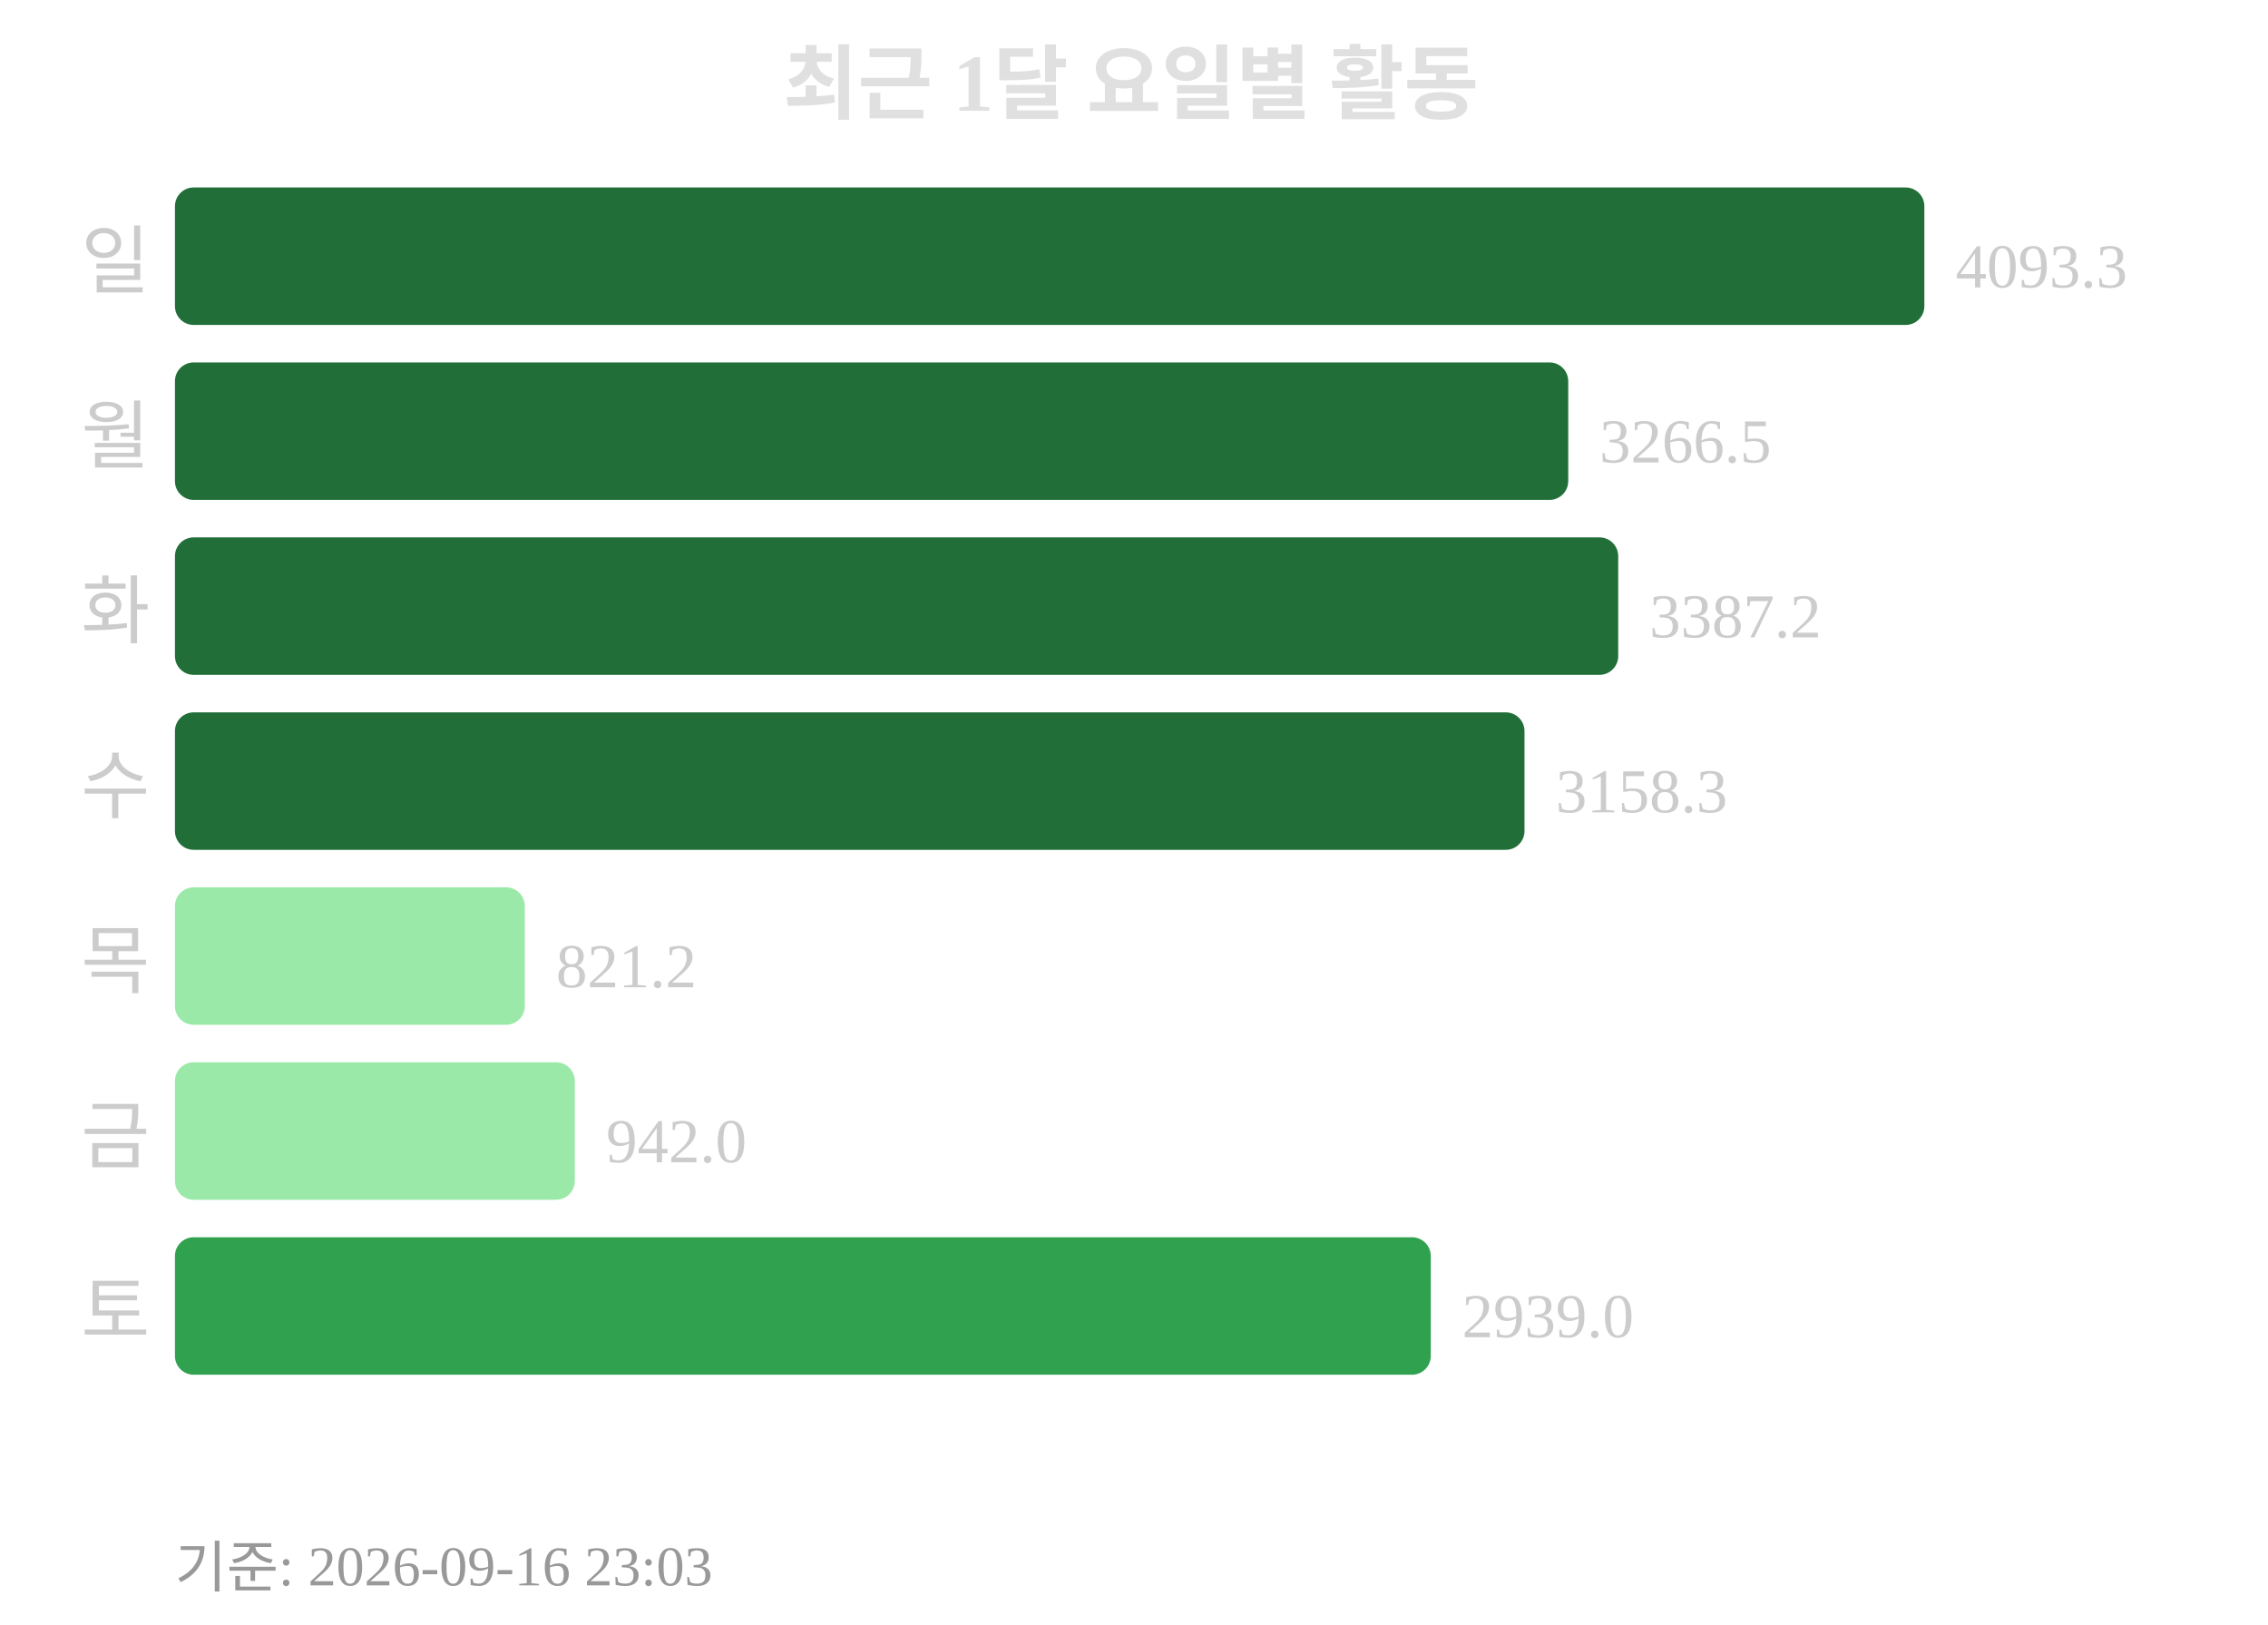
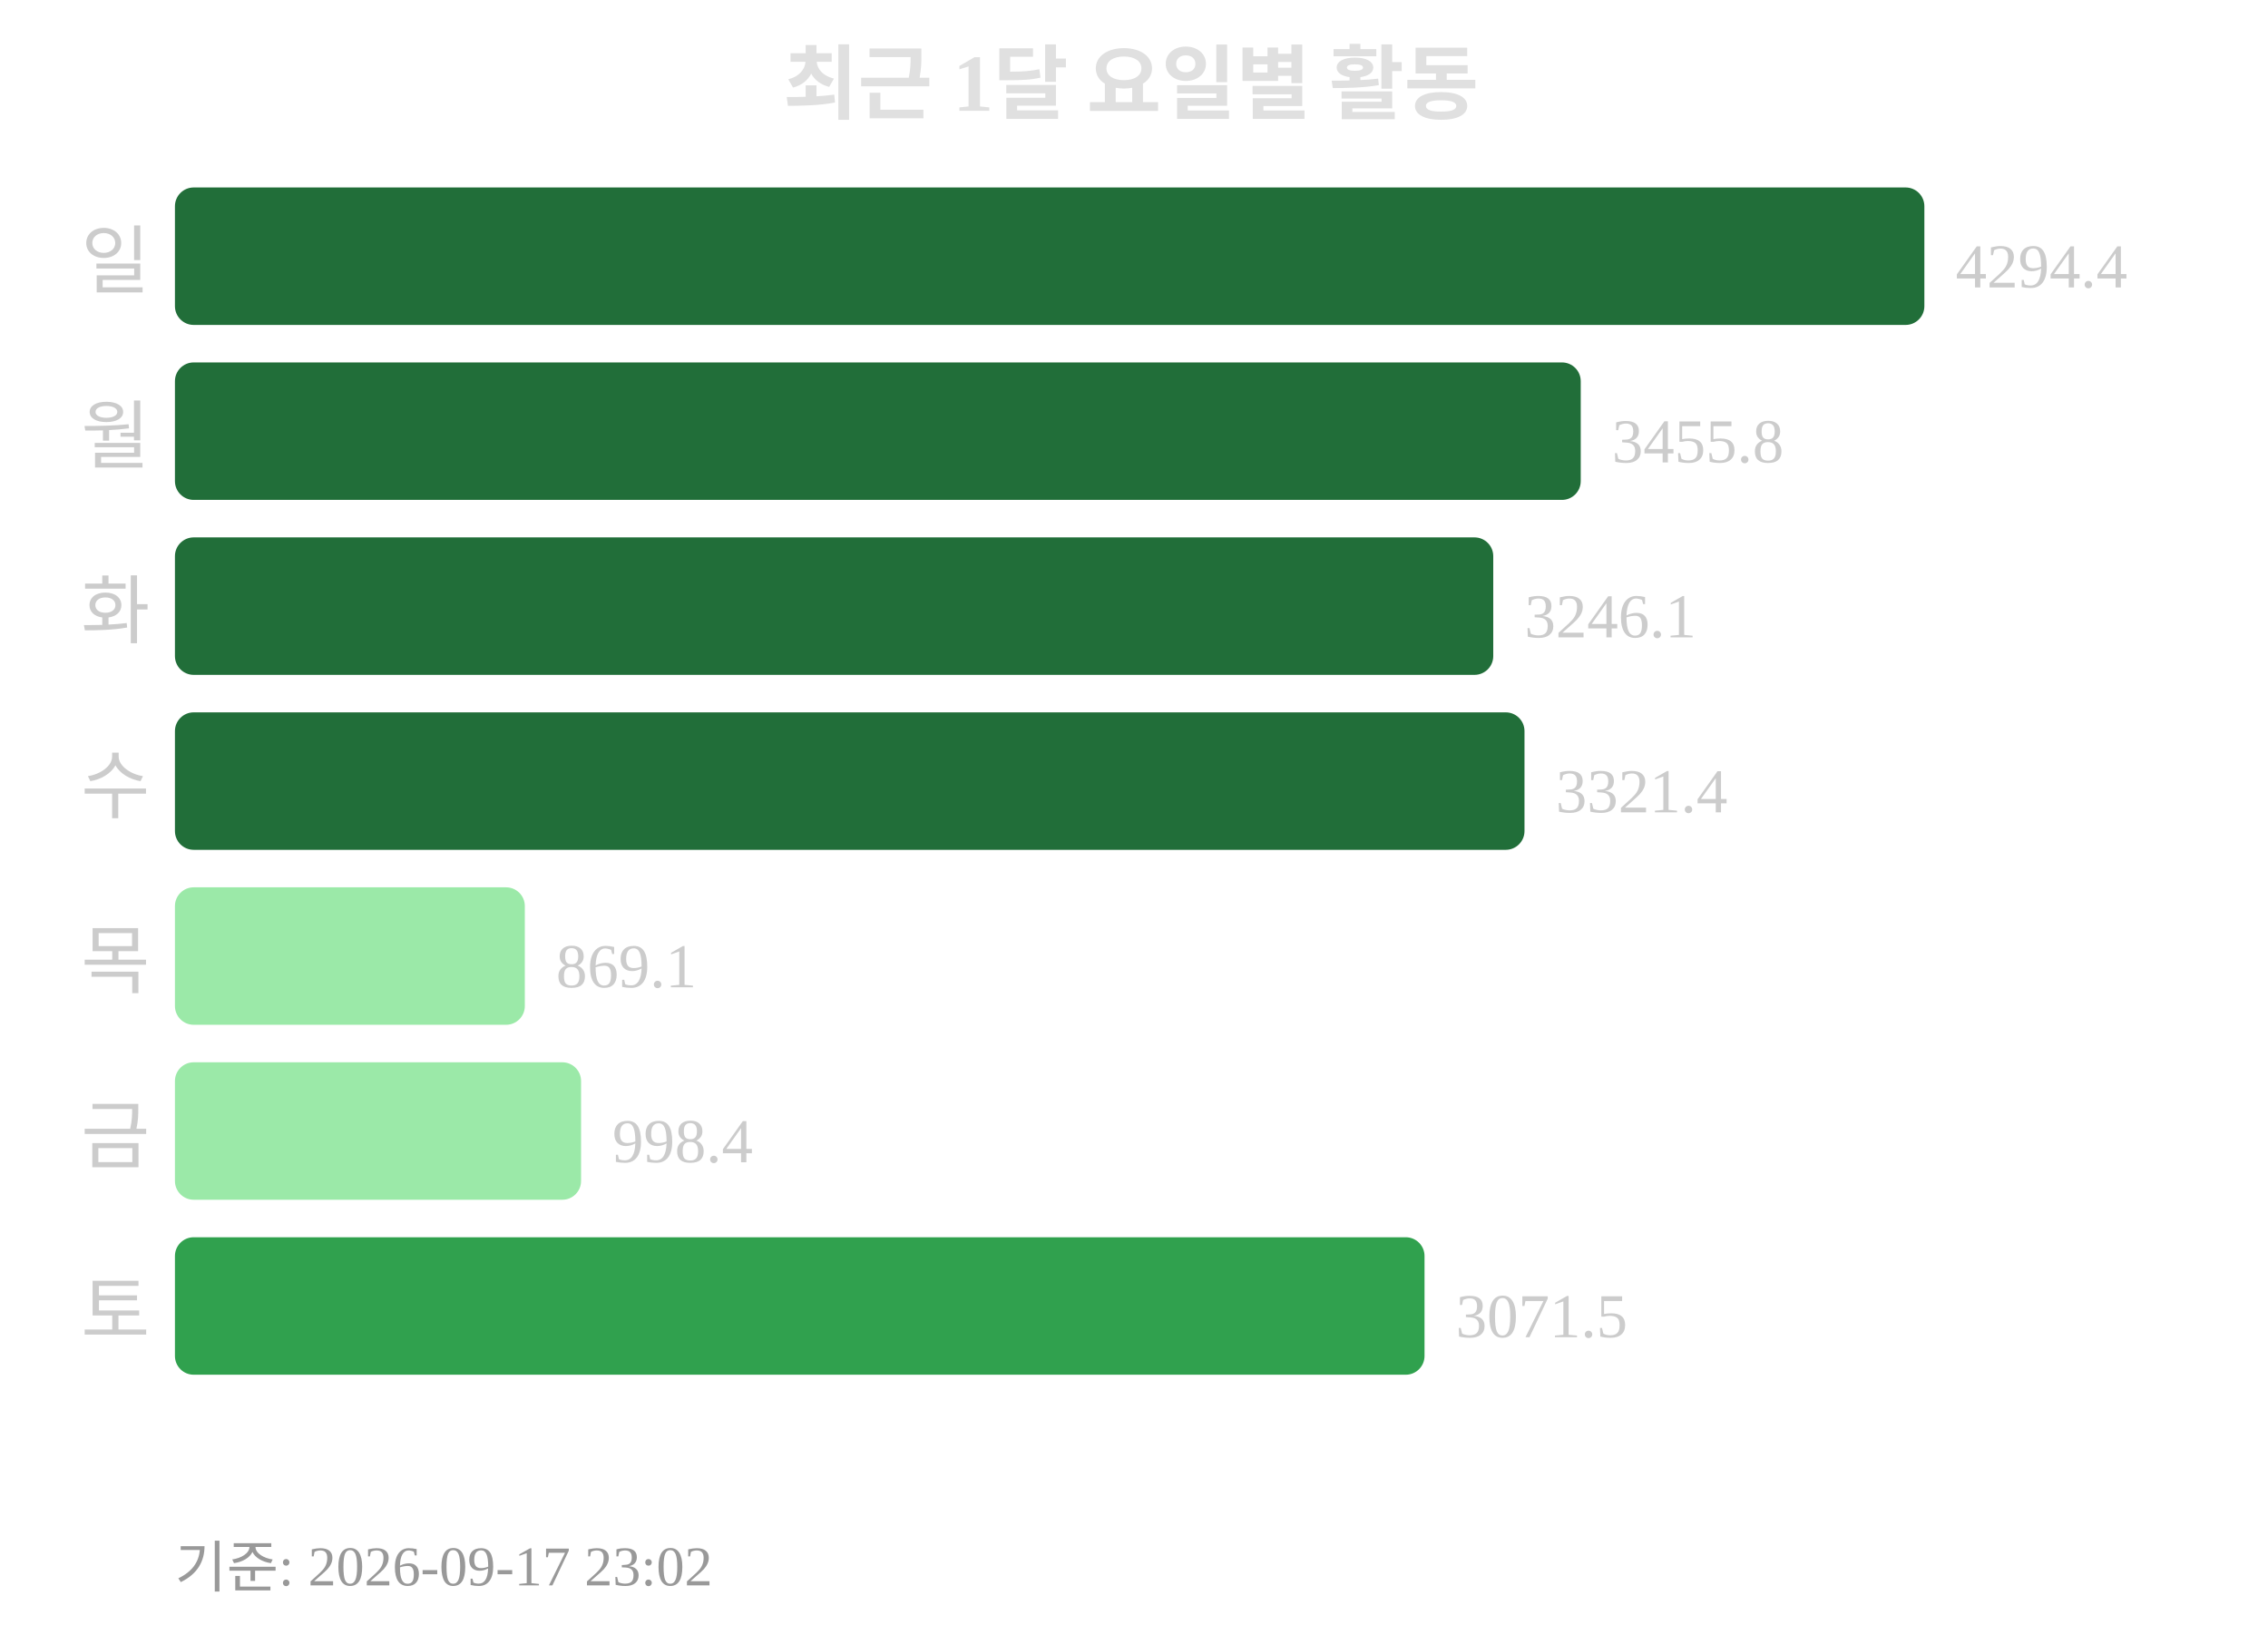
<svg xmlns="http://www.w3.org/2000/svg" width="363" height="260">
  <text x="181" y="18" text-anchor="middle" font-size="13" font-weight="bold" fill="#e0e0e0">최근 1달 요일별 활동</text>
  <text x="24" y="46" text-anchor="end" font-size="12" fill="#cccccc">일</text>
  <rect x="28" y="30" width="280" height="22" rx="3" fill="#216e39" />
-   <text x="313" y="46" font-size="10" fill="#cccccc">4093.3</text>
+   <text x="313" y="46" font-size="10" fill="#cccccc">4294.4</text>
  <text x="24" y="74" text-anchor="end" font-size="12" fill="#cccccc">월</text>
-   <rect x="28" y="58" width="223" height="22" rx="3" fill="#216e39" />
-   <text x="256" y="74" font-size="10" fill="#cccccc">3266.5</text>
+   <rect x="28" y="58" width="225" height="22" rx="3" fill="#216e39" />
+   <text x="258" y="74" font-size="10" fill="#cccccc">3455.8</text>
  <text x="24" y="102" text-anchor="end" font-size="12" fill="#cccccc">화</text>
-   <rect x="28" y="86" width="231" height="22" rx="3" fill="#216e39" />
-   <text x="264" y="102" font-size="10" fill="#cccccc">3387.2</text>
+   <rect x="28" y="86" width="211" height="22" rx="3" fill="#216e39" />
+   <text x="244" y="102" font-size="10" fill="#cccccc">3246.1</text>
  <text x="24" y="130" text-anchor="end" font-size="12" fill="#cccccc">수</text>
  <rect x="28" y="114" width="216" height="22" rx="3" fill="#216e39" />
-   <text x="249" y="130" font-size="10" fill="#cccccc">3158.3</text>
+   <text x="249" y="130" font-size="10" fill="#cccccc">3321.4</text>
  <text x="24" y="158" text-anchor="end" font-size="12" fill="#cccccc">목</text>
  <rect x="28" y="142" width="56" height="22" rx="3" fill="#9be9a8" />
-   <text x="89" y="158" font-size="10" fill="#cccccc">821.2</text>
+   <text x="89" y="158" font-size="10" fill="#cccccc">869.1</text>
  <text x="24" y="186" text-anchor="end" font-size="12" fill="#cccccc">금</text>
-   <rect x="28" y="170" width="64" height="22" rx="3" fill="#9be9a8" />
-   <text x="97" y="186" font-size="10" fill="#cccccc">942.0</text>
+   <rect x="28" y="170" width="65" height="22" rx="3" fill="#9be9a8" />
+   <text x="98" y="186" font-size="10" fill="#cccccc">998.4</text>
  <text x="24" y="214" text-anchor="end" font-size="12" fill="#cccccc">토</text>
-   <rect x="28" y="198" width="201" height="22" rx="3" fill="#30a14e" />
-   <text x="234" y="214" font-size="10" fill="#cccccc">2939.0</text>
-   <text x="28" y="254" font-size="9" fill="#999999">기준: 2026-09-16 23:03</text>
+   <rect x="28" y="198" width="200" height="22" rx="3" fill="#30a14e" />
+   <text x="233" y="214" font-size="10" fill="#cccccc">3071.5</text>
+   <text x="28" y="254" font-size="9" fill="#999999">기준: 2026-09-17 23:02</text>
</svg>
